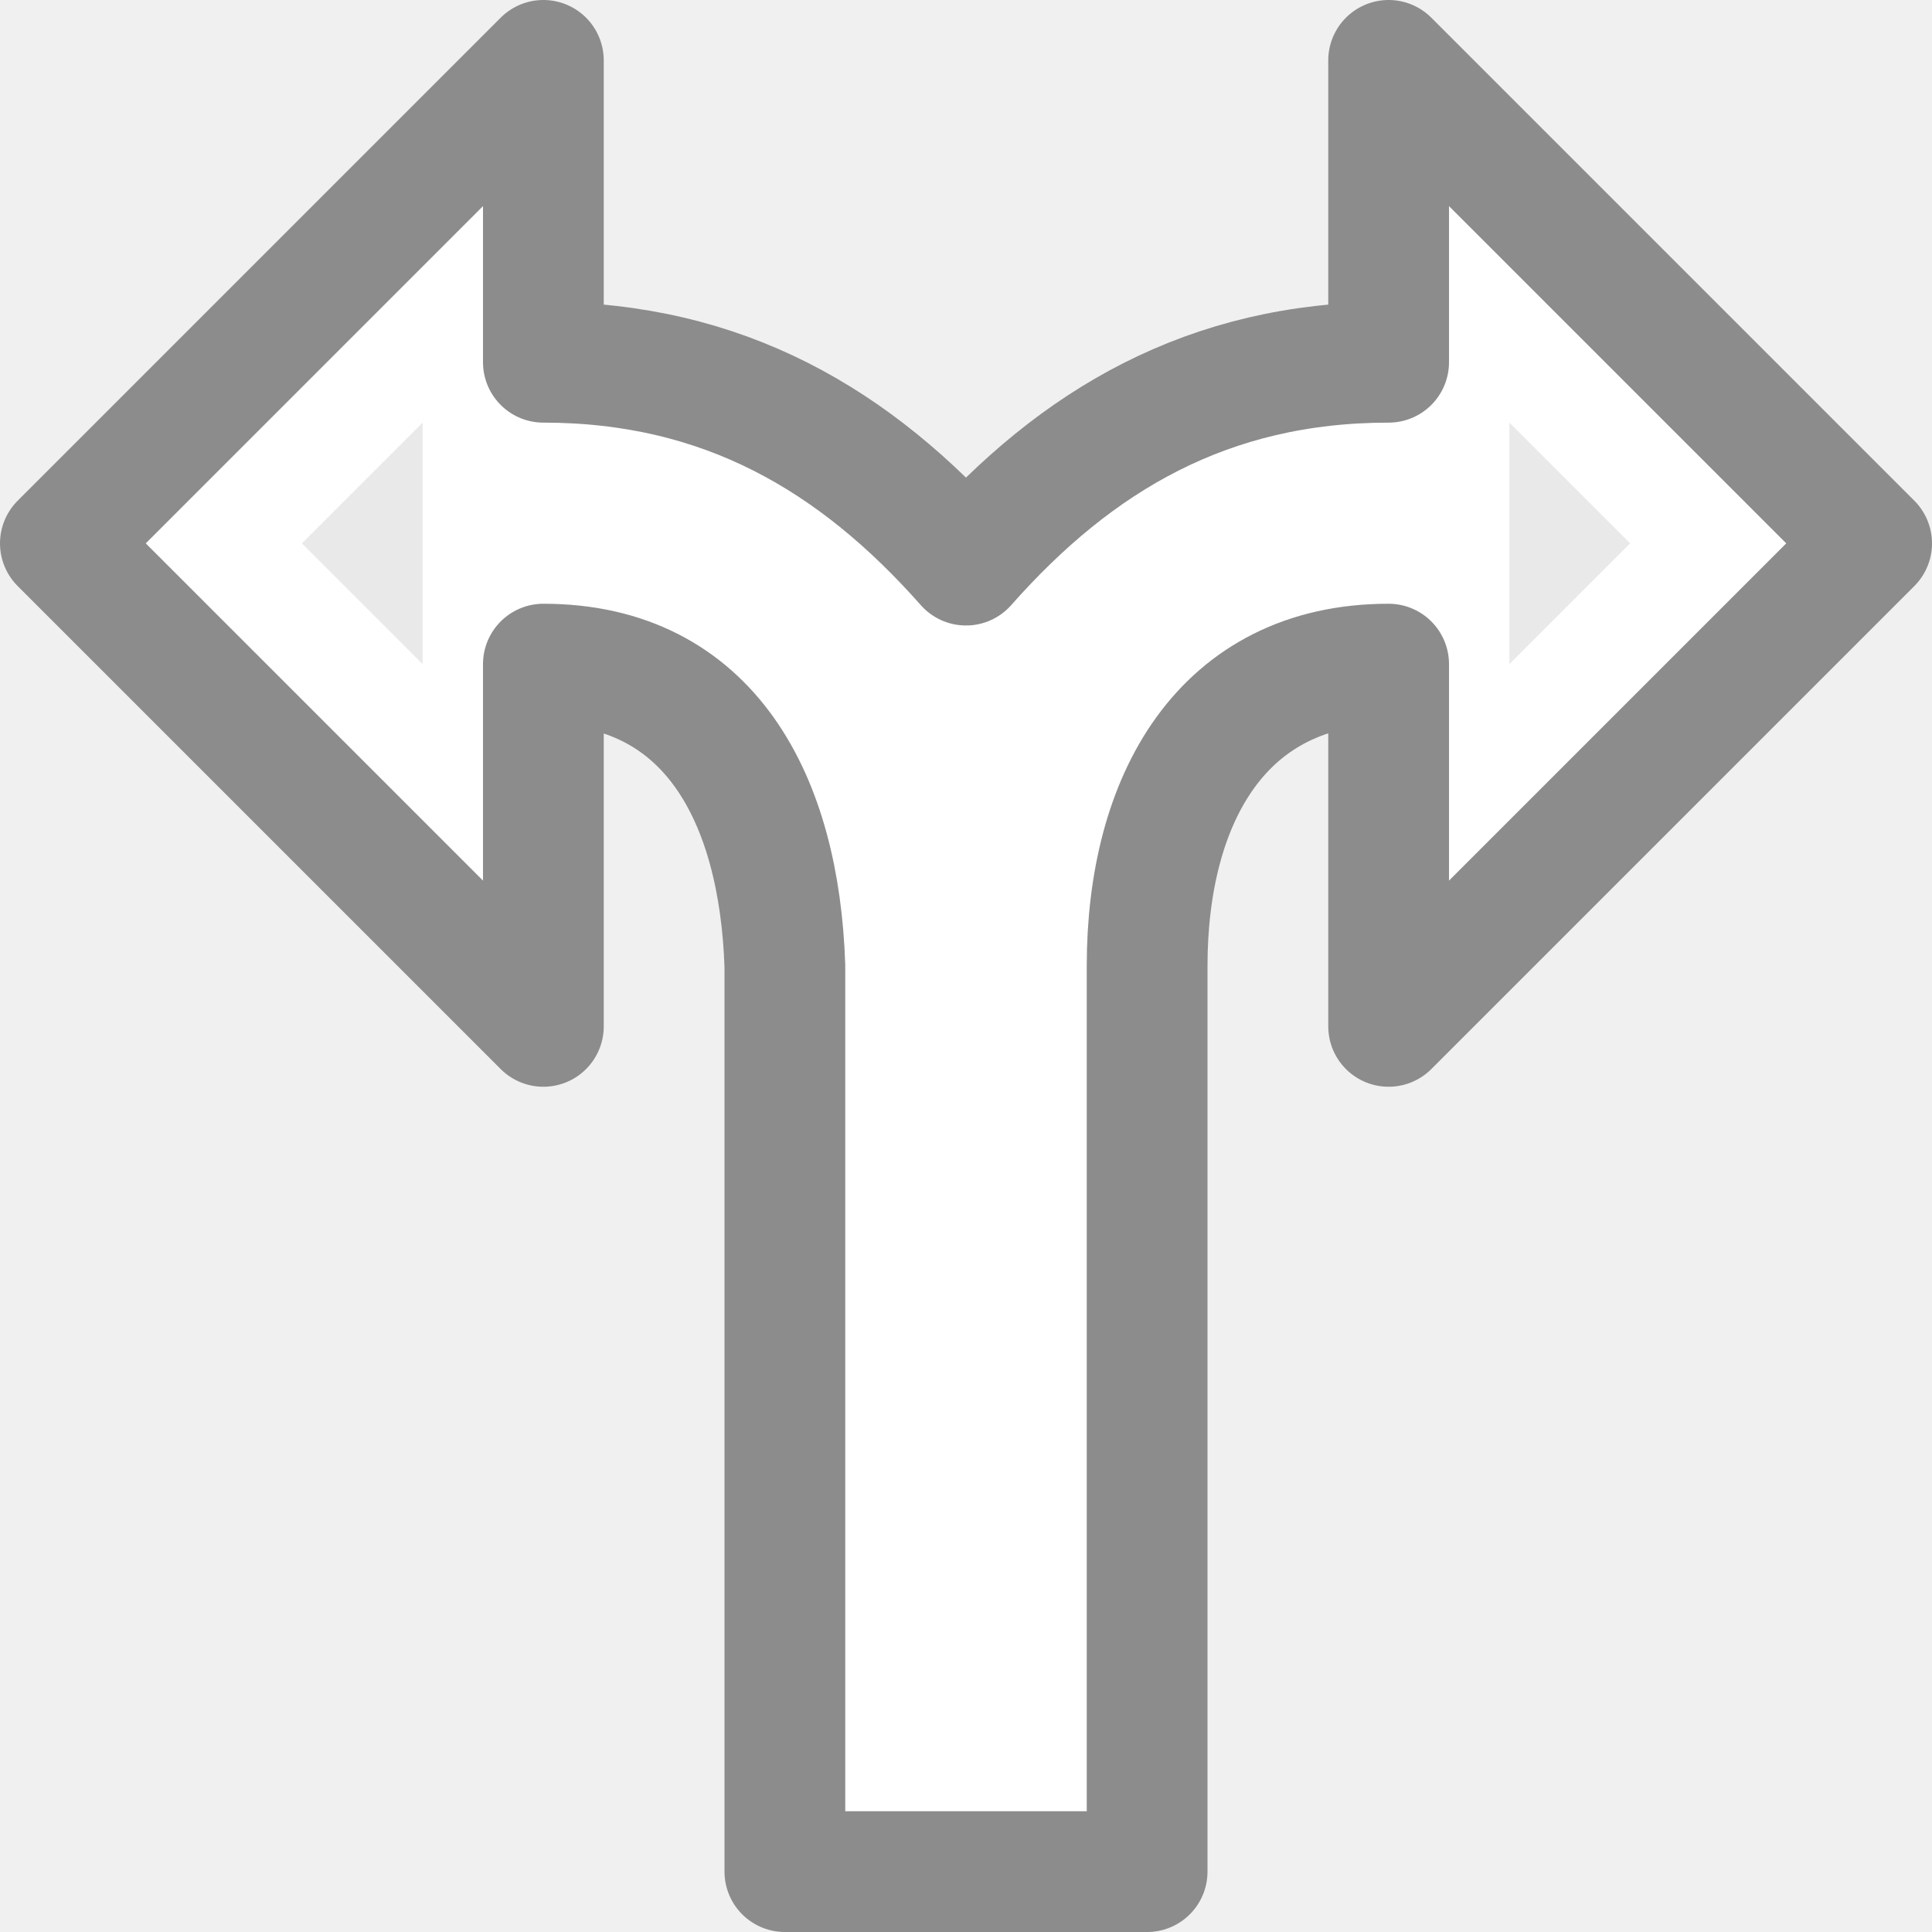
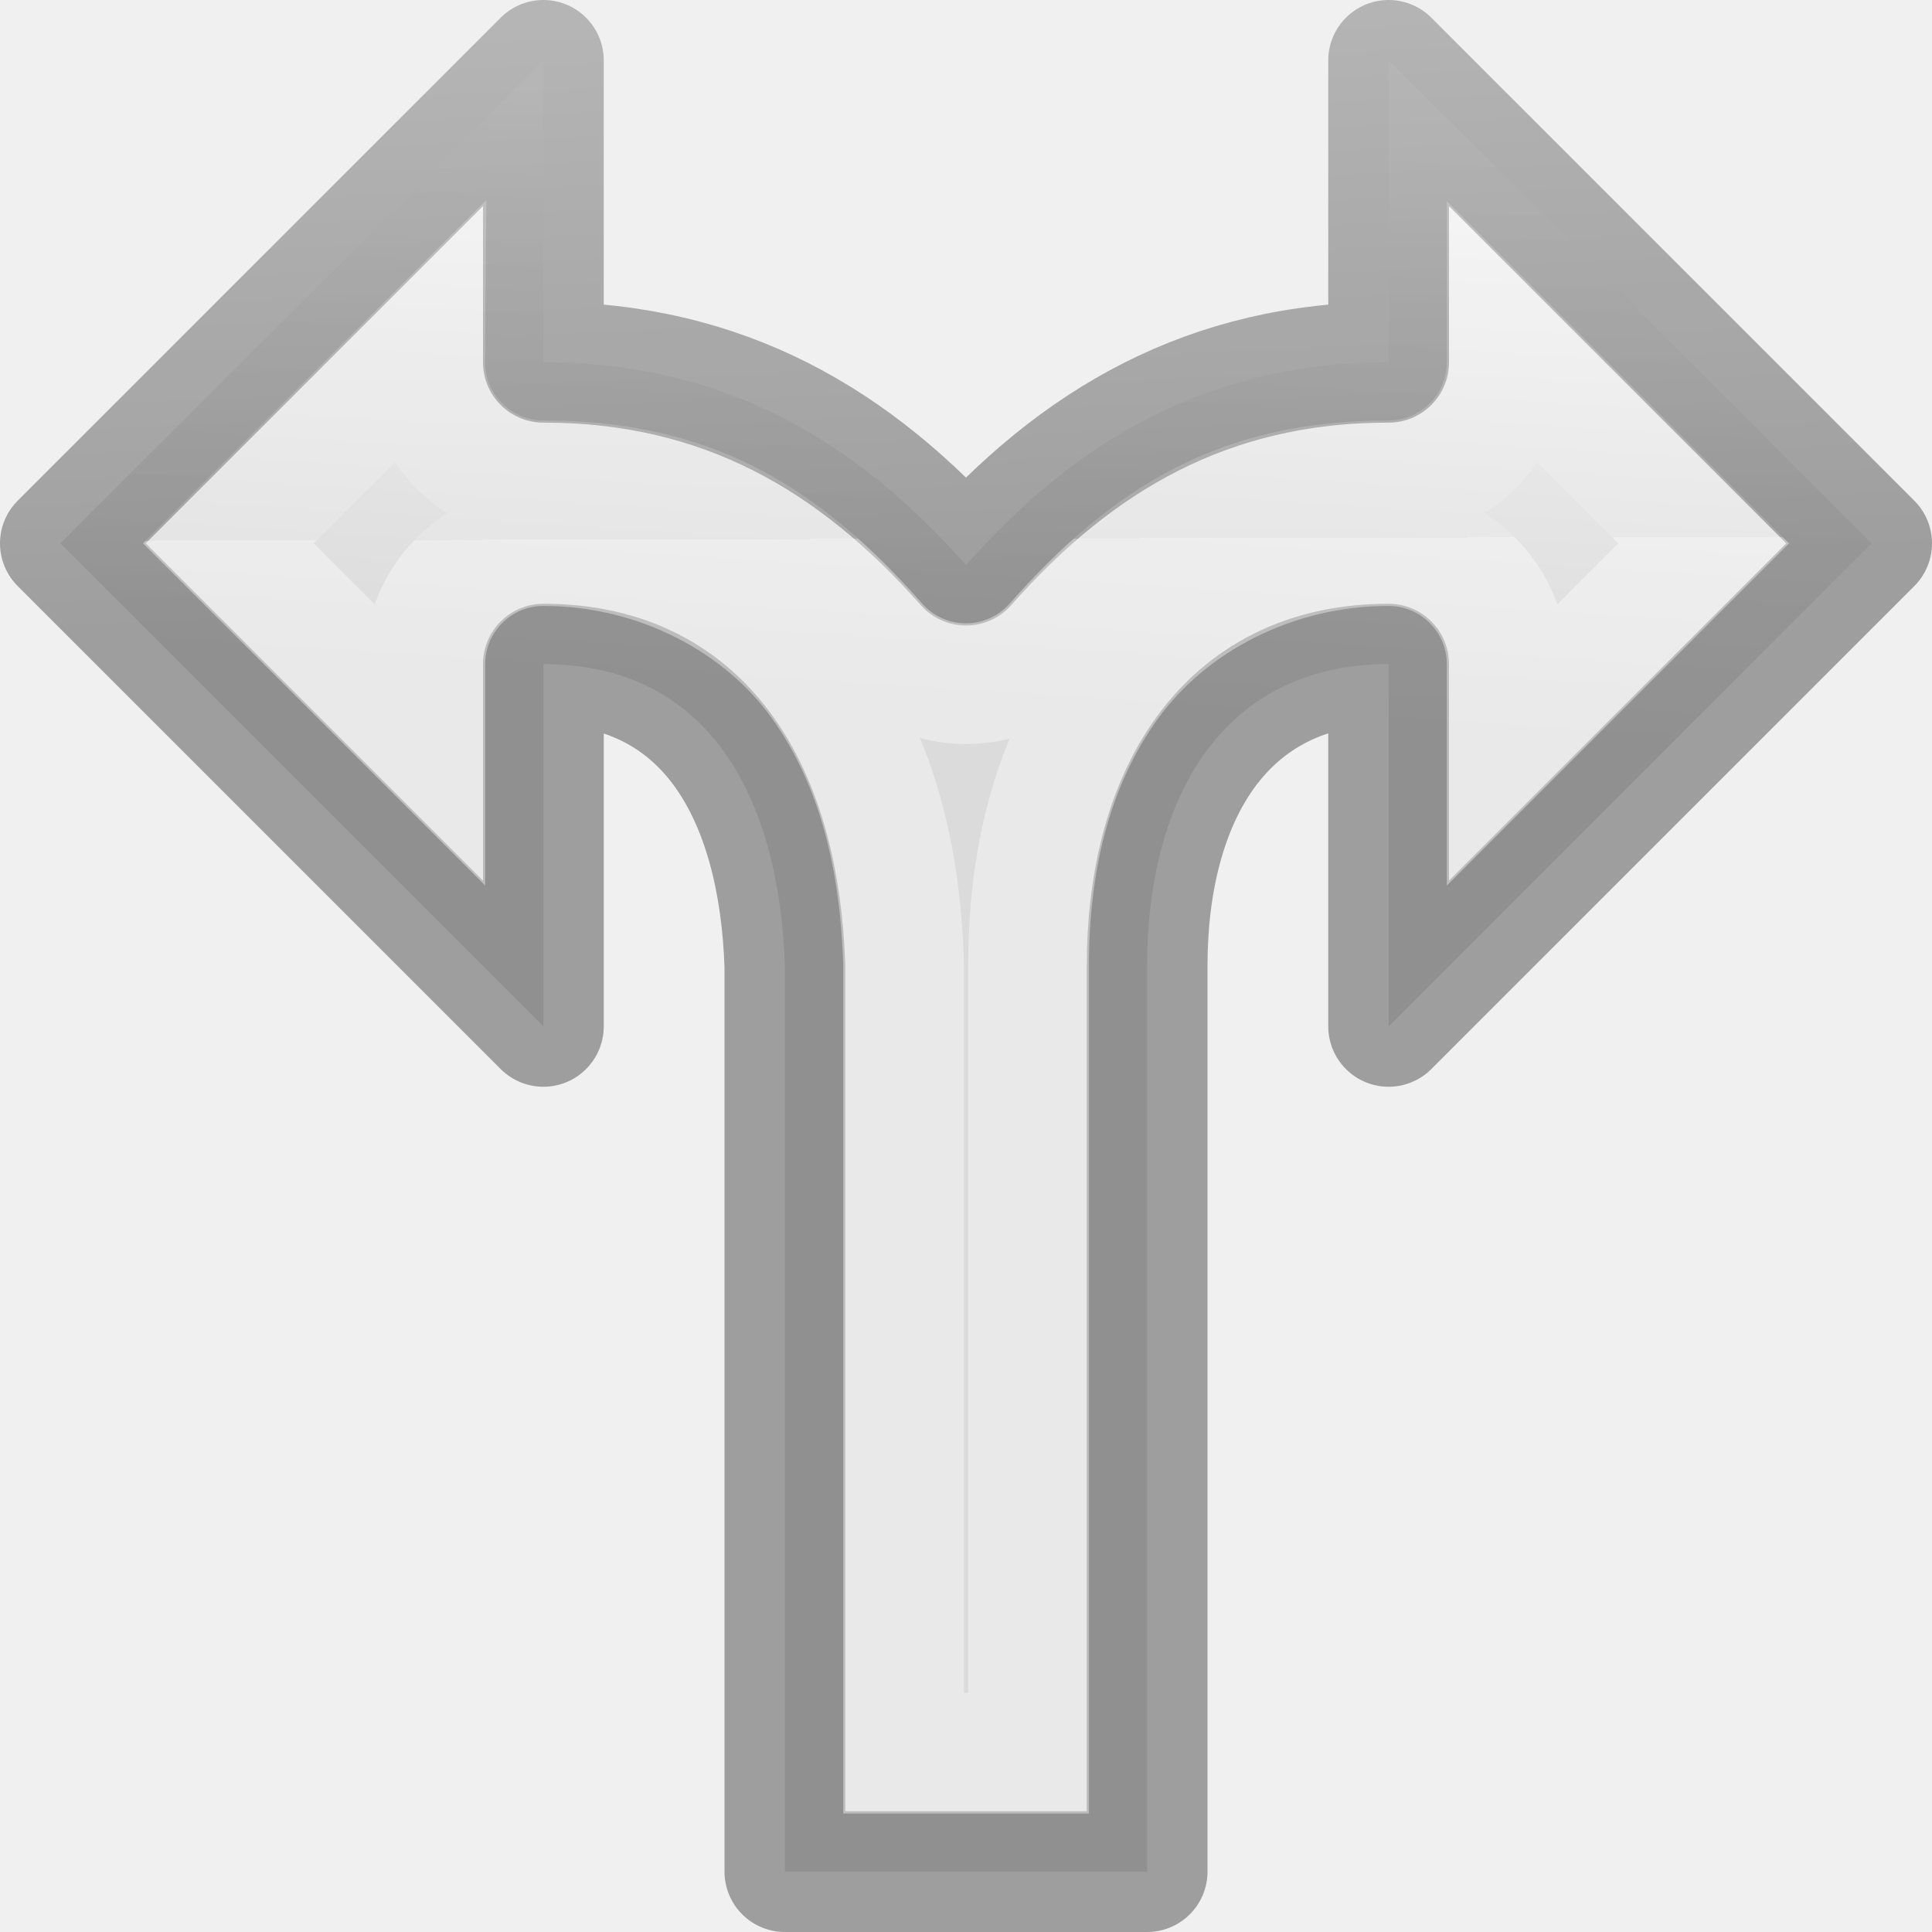
- <svg xmlns="http://www.w3.org/2000/svg" viewBox="0 0 16 16">/&gt;<path d="m4.5.5-4 4 4 4v-3c1.381 0 1.954 1.12 2 2.5v7.5h3v-7.5c0-1.381.619-2.5 2-2.5v3l4-4-4-4v2.5c-1.492 0-2.584.643-3.5 1.68-.916-1.036-2.008-1.68-3.5-1.68z" fill="#fff" stroke="#8c8c8c" stroke-linejoin="round" />
-   <g fill="#e9e9e9" fill-rule="evenodd">
-     <path d="m2.5 4.5 1 1v-2z" />
-     <path d="m13.5 4.5-1 1v-2z" />
-   </g>
+ <svg xmlns="http://www.w3.org/2000/svg" viewBox="0 0 16 16">
+   <linearGradient id="a" gradientTransform="matrix(.2857136 0 0 .304197 -15.60289 -.513158)" gradientUnits="userSpaceOnUse" x1="2.237" x2="1.288" y1=".136" y2="15.864">
+     <stop offset="0" stop-color="#f4f4f4" />
+     <stop offset="1" stop-color="#dbdbdb" />
+   </linearGradient>
+   <linearGradient id="b" gradientTransform="matrix(.2537859 0 0 .3050187 19.12898 -.685477)" gradientUnits="userSpaceOnUse" x1="13.627" x2="13.017" y1="16" y2=".271">
+     <stop offset="0" stop-opacity=".34" />
+     <stop offset="1" stop-opacity=".247" />
+   </linearGradient>
+   <linearGradient id="c" gradientTransform="matrix(.2432432 0 0 .3513513 2.162164 -.432428)" gradientUnits="userSpaceOnUse" x1="8.087" x2="8.105" y1="2.925" y2="13.951">
+     <stop offset="0" stop-color="#fff" />
+     <stop offset=".098" stop-color="#fff" stop-opacity=".235" />
+     <stop offset="1" stop-color="#fff" stop-opacity=".157" />
+     <stop offset="1" stop-color="#fff" stop-opacity=".392" />
+   </linearGradient>
+ /&amp;gt;<path d="m4.5.5-4 4 4 4v-3c1.381 0 1.954 1.12 2 2.5v7.5h3v-7.5c0-1.381.619-2.5 2-2.5v3l4-4-4-4v2.5c-1.492 0-2.584.643-3.5 1.68-.916-1.036-2.008-1.68-3.5-1.68z" fill="url(#a)" stroke="url(#b)" stroke-linejoin="round" />
+   <path d="m3.518 2.873-1.627 1.627 1.627 1.627v-.627a.983.983 0 0 1 .982-.982c.956 0 1.82.465 2.303 1.145s.652 1.488.68 2.305a.983.983 0 0 1 0 .033v6.518h1.035v-6.518c0-.837.175-1.662.668-2.344.493-.682 1.358-1.139 2.314-1.139a.983.983 0 0 1 .982.982v.627l1.627-1.627-1.627-1.627v.127a.983.983 0 0 1 -.982.982c-1.209 0-1.971.45-2.764 1.348a.983.983 0 0 1 -1.473 0c-.793-.897-1.554-1.348-2.764-1.348a.983.983 0 0 1 -.982-.982z" fill="none" stroke="url(#c)" />
</svg>
